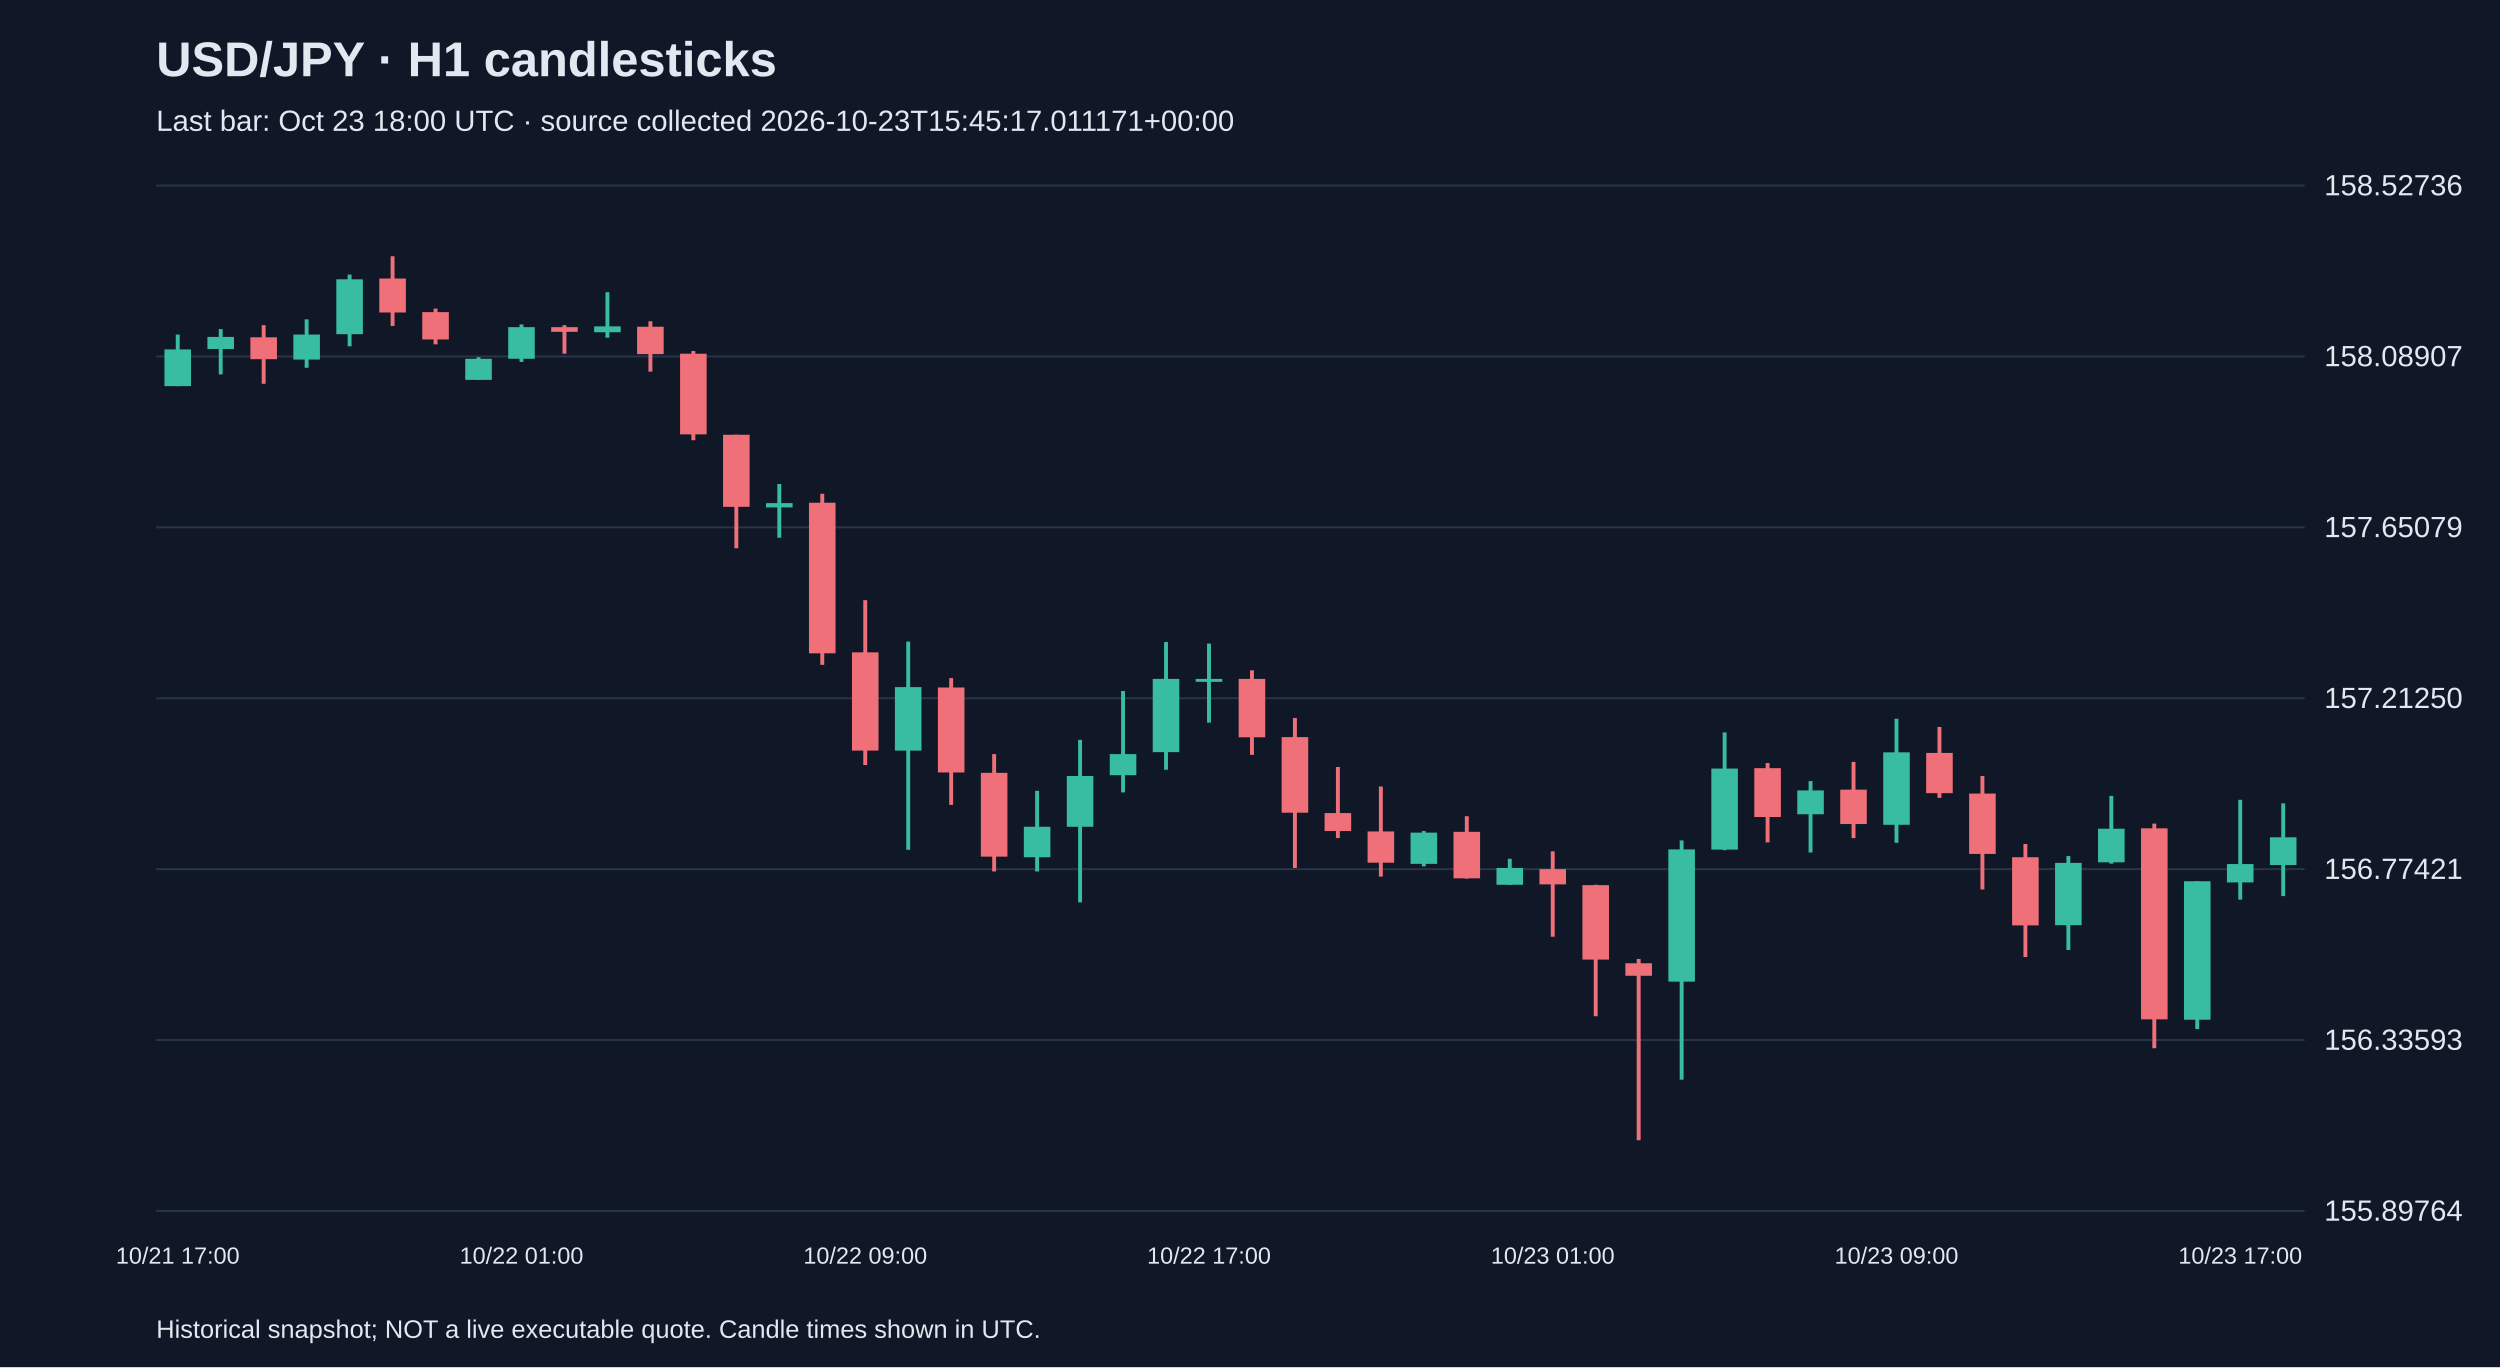
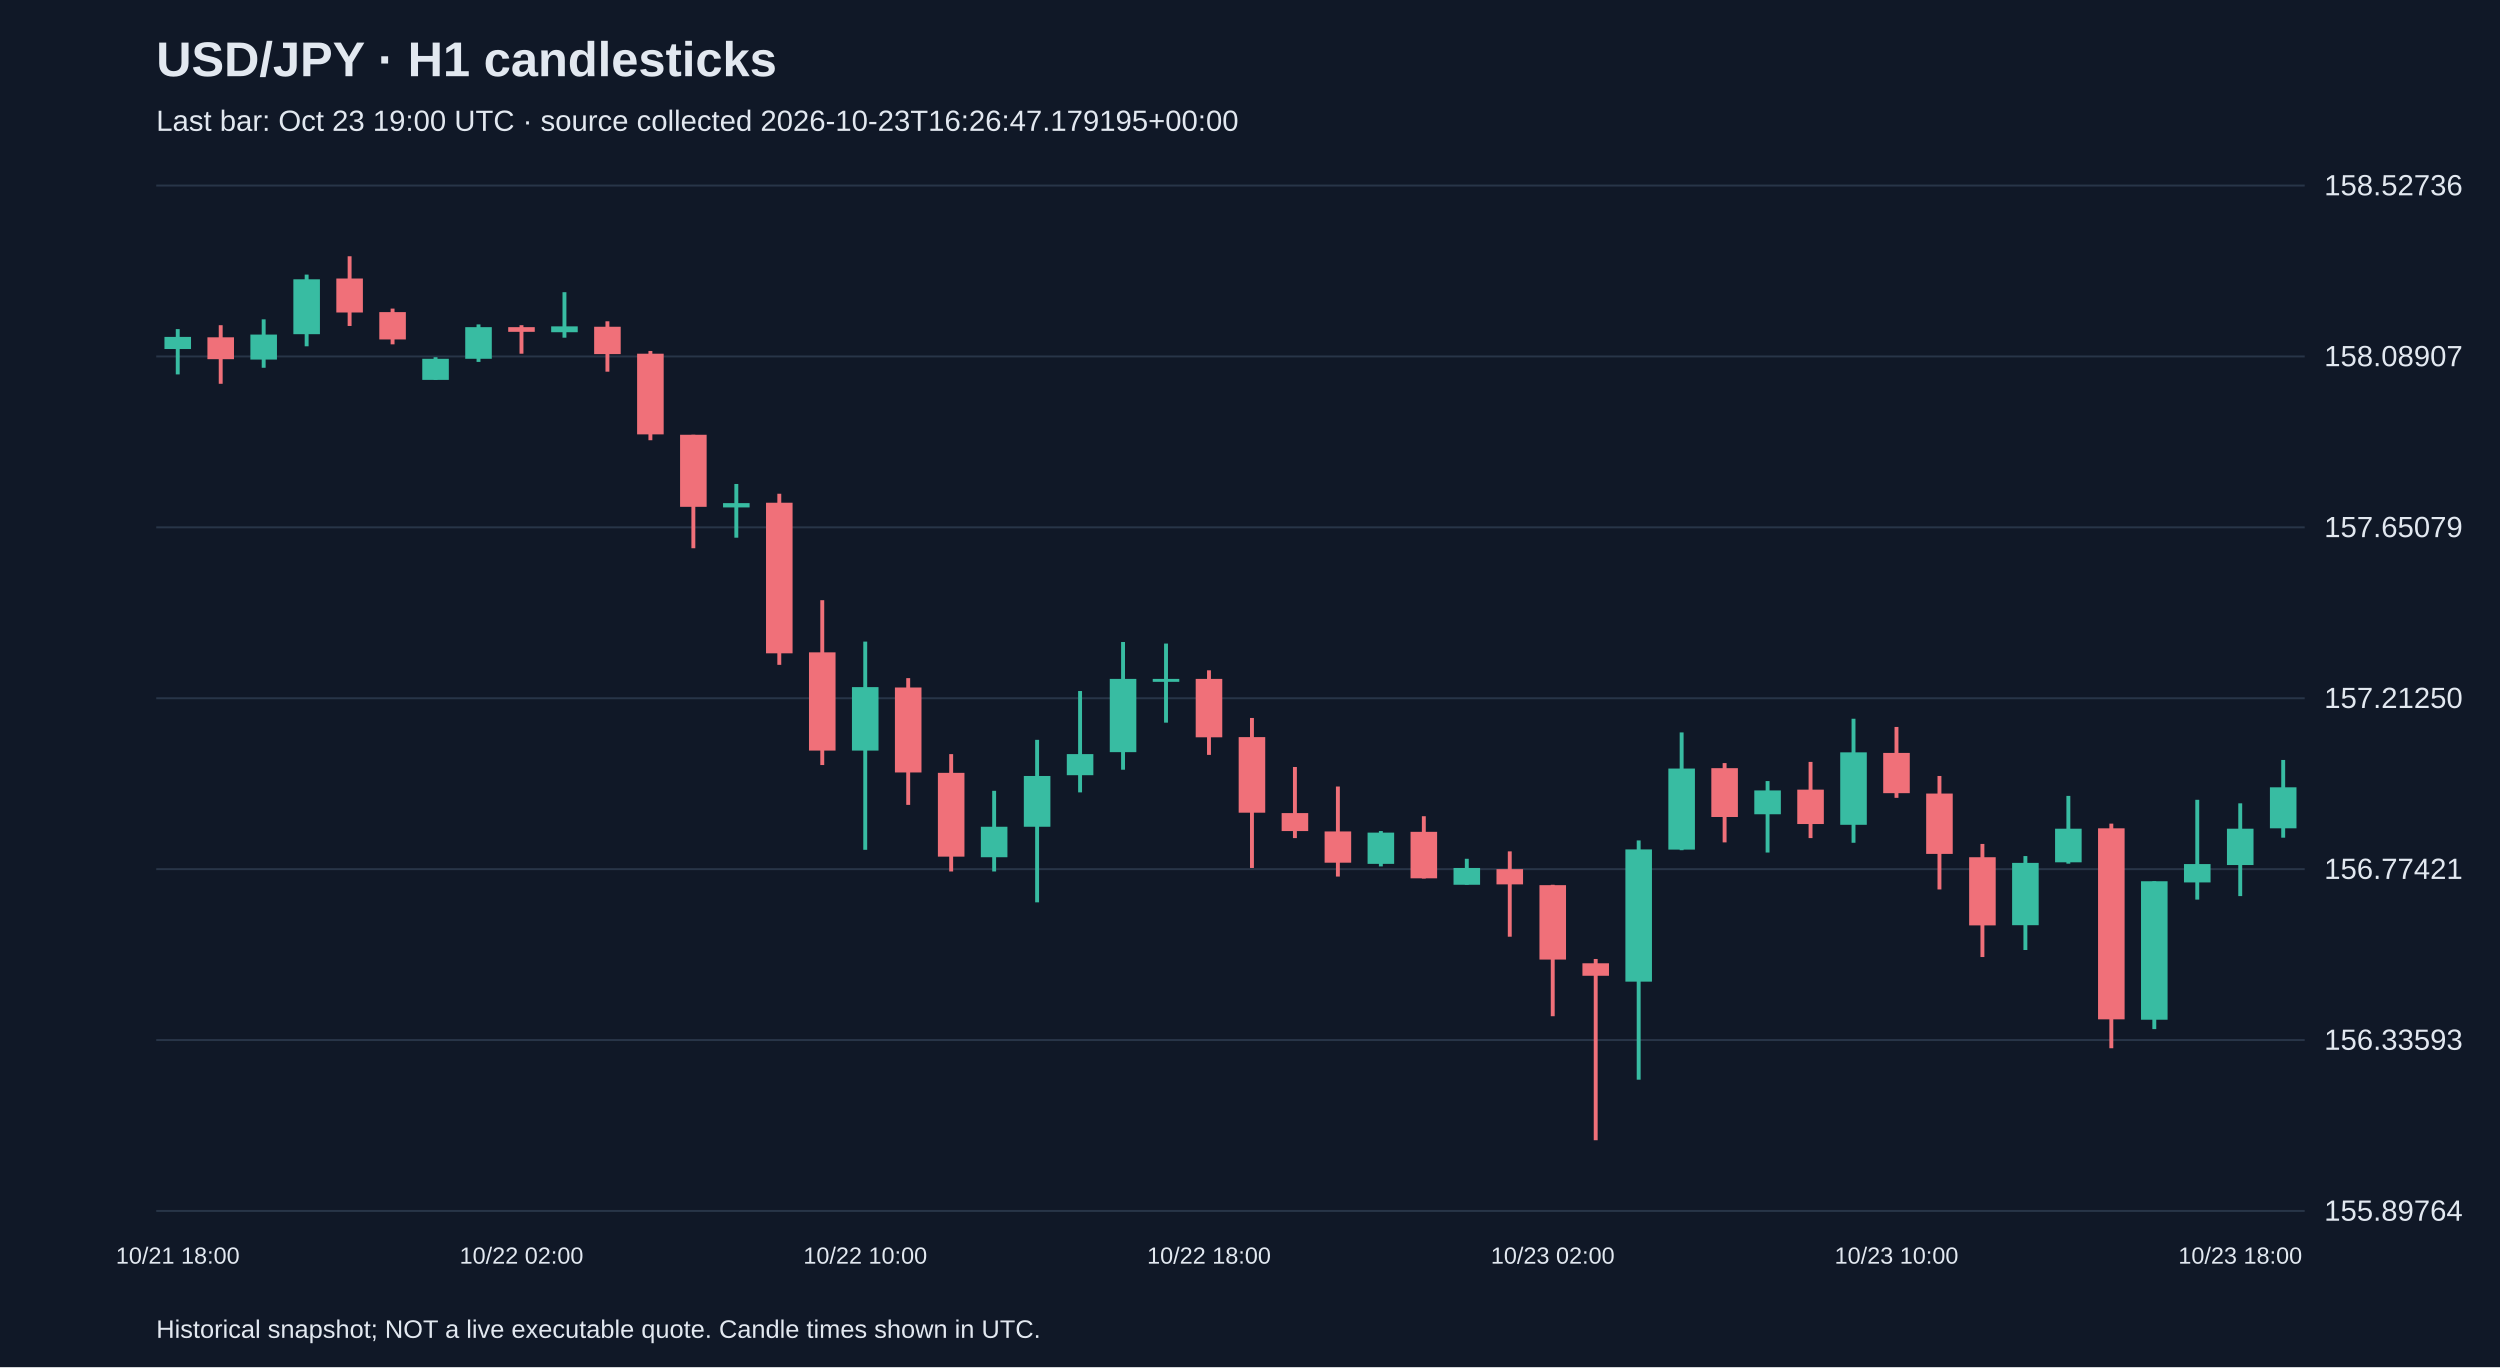
<svg xmlns="http://www.w3.org/2000/svg" viewBox="0 0 1280 700">
  <rect width="100%" height="100%" fill="#101827" />
  <style>text{font-family:Arial,sans-serif;fill:#e2e8f0}</style>
  <text x="80" y="39" font-size="25" font-weight="bold">USD/JPY · H1 candlesticks</text>
-   <text x="80" y="67" font-size="15" fill="#a6b1c5">Last bar: Oct 23 18:00 UTC · source collected 2026-10-23T15:45:17.011171+00:00</text>
+   <text x="80" y="67" font-size="15" fill="#a6b1c5">Last bar: Oct 23 19:00 UTC · source collected 2026-10-23T16:26:47.179195+00:00</text>
  <line x1="80" y1="620.0" x2="1180" y2="620.0" stroke="#283548" />
  <text x="1190" y="625.0" font-size="15">155.89764</text>
  <line x1="80" y1="532.5" x2="1180" y2="532.5" stroke="#283548" />
  <text x="1190" y="537.5" font-size="15">156.33593</text>
  <line x1="80" y1="445.0" x2="1180" y2="445.0" stroke="#283548" />
  <text x="1190" y="450.0" font-size="15">156.77421</text>
  <line x1="80" y1="357.5" x2="1180" y2="357.5" stroke="#283548" />
  <text x="1190" y="362.5" font-size="15">157.21250</text>
  <line x1="80" y1="270.0" x2="1180" y2="270.0" stroke="#283548" />
  <text x="1190" y="275.0" font-size="15">157.65079</text>
  <line x1="80" y1="182.5" x2="1180" y2="182.5" stroke="#283548" />
  <text x="1190" y="187.5" font-size="15">158.08907</text>
  <line x1="80" y1="95.0" x2="1180" y2="95.0" stroke="#283548" />
  <text x="1190" y="100.0" font-size="15">158.52736</text>
-   <line x1="91.0" y1="171.3" x2="91.0" y2="197.7" stroke="#38bca2" stroke-width="2" />
-   <rect x="84.2" y="178.9" width="13.6" height="18.8" fill="#38bca2" />
-   <text x="91.0" y="647" text-anchor="middle" font-size="12">10/21 17:00</text>
-   <line x1="113.0" y1="168.5" x2="113.0" y2="191.7" stroke="#38bca2" stroke-width="2" />
-   <rect x="106.2" y="172.5" width="13.6" height="6.2" fill="#38bca2" />
-   <line x1="135.0" y1="166.5" x2="135.0" y2="196.5" stroke="#f07079" stroke-width="2" />
-   <rect x="128.2" y="172.7" width="13.6" height="11.2" fill="#f07079" />
-   <line x1="157.0" y1="163.5" x2="157.0" y2="188.3" stroke="#38bca2" stroke-width="2" />
-   <rect x="150.2" y="171.3" width="13.6" height="12.8" fill="#38bca2" />
-   <line x1="179.0" y1="140.6" x2="179.0" y2="177.3" stroke="#38bca2" stroke-width="2" />
-   <rect x="172.2" y="143.0" width="13.6" height="28.1" fill="#38bca2" />
-   <line x1="201.0" y1="131.2" x2="201.0" y2="166.9" stroke="#f07079" stroke-width="2" />
-   <rect x="194.2" y="142.6" width="13.6" height="17.4" fill="#f07079" />
-   <line x1="223.0" y1="158.0" x2="223.0" y2="176.3" stroke="#f07079" stroke-width="2" />
-   <rect x="216.2" y="159.8" width="13.6" height="14.0" fill="#f07079" />
-   <line x1="245.0" y1="182.9" x2="245.0" y2="194.5" stroke="#38bca2" stroke-width="2" />
-   <rect x="238.2" y="183.7" width="13.6" height="10.8" fill="#38bca2" />
-   <line x1="267.0" y1="166.1" x2="267.0" y2="185.3" stroke="#38bca2" stroke-width="2" />
-   <rect x="260.2" y="167.5" width="13.6" height="16.2" fill="#38bca2" />
-   <text x="267.0" y="647" text-anchor="middle" font-size="12">10/22 01:00</text>
-   <line x1="289.0" y1="166.5" x2="289.0" y2="181.1" stroke="#f07079" stroke-width="2" />
-   <rect x="282.2" y="167.5" width="13.6" height="2.4" fill="#f07079" />
-   <line x1="311.0" y1="149.6" x2="311.0" y2="172.9" stroke="#38bca2" stroke-width="2" />
-   <rect x="304.2" y="167.1" width="13.6" height="3.0" fill="#38bca2" />
-   <line x1="333.0" y1="164.5" x2="333.0" y2="190.3" stroke="#f07079" stroke-width="2" />
-   <rect x="326.2" y="167.3" width="13.6" height="14.0" fill="#f07079" />
-   <line x1="355.0" y1="179.7" x2="355.0" y2="225.4" stroke="#f07079" stroke-width="2" />
-   <rect x="348.2" y="181.1" width="13.6" height="41.3" fill="#f07079" />
-   <line x1="377.0" y1="222.6" x2="377.0" y2="280.7" stroke="#f07079" stroke-width="2" />
-   <rect x="370.2" y="222.6" width="13.6" height="36.9" fill="#f07079" />
-   <line x1="399.0" y1="247.8" x2="399.0" y2="275.3" stroke="#38bca2" stroke-width="2" />
-   <rect x="392.2" y="257.6" width="13.6" height="2.2" fill="#38bca2" />
-   <line x1="421.0" y1="252.8" x2="421.0" y2="340.4" stroke="#f07079" stroke-width="2" />
-   <rect x="414.2" y="257.4" width="13.6" height="77.1" fill="#f07079" />
-   <line x1="443.0" y1="307.3" x2="443.0" y2="391.7" stroke="#f07079" stroke-width="2" />
-   <rect x="436.2" y="334.0" width="13.6" height="50.3" fill="#f07079" />
-   <text x="443.0" y="647" text-anchor="middle" font-size="12">10/22 09:00</text>
-   <line x1="465.0" y1="328.5" x2="465.0" y2="435.1" stroke="#38bca2" stroke-width="2" />
-   <rect x="458.2" y="351.8" width="13.6" height="32.5" fill="#38bca2" />
-   <line x1="487.0" y1="347.2" x2="487.0" y2="412.1" stroke="#f07079" stroke-width="2" />
-   <rect x="480.2" y="352.0" width="13.6" height="43.5" fill="#f07079" />
-   <line x1="509.0" y1="386.1" x2="509.0" y2="446.2" stroke="#f07079" stroke-width="2" />
-   <rect x="502.2" y="395.7" width="13.6" height="42.9" fill="#f07079" />
-   <line x1="531.0" y1="404.9" x2="531.0" y2="446.2" stroke="#38bca2" stroke-width="2" />
-   <rect x="524.2" y="423.3" width="13.6" height="15.6" fill="#38bca2" />
-   <line x1="553.0" y1="378.8" x2="553.0" y2="462.0" stroke="#38bca2" stroke-width="2" />
-   <rect x="546.2" y="397.3" width="13.6" height="26.0" fill="#38bca2" />
-   <line x1="575.0" y1="353.8" x2="575.0" y2="405.7" stroke="#38bca2" stroke-width="2" />
-   <rect x="568.2" y="386.1" width="13.6" height="10.8" fill="#38bca2" />
-   <line x1="597.0" y1="328.7" x2="597.0" y2="394.1" stroke="#38bca2" stroke-width="2" />
-   <rect x="590.2" y="347.6" width="13.6" height="37.5" fill="#38bca2" />
-   <line x1="619.0" y1="329.5" x2="619.0" y2="370.0" stroke="#38bca2" stroke-width="2" />
-   <rect x="612.2" y="347.6" width="13.6" height="1.5" fill="#38bca2" />
-   <text x="619.0" y="647" text-anchor="middle" font-size="12">10/22 17:00</text>
-   <line x1="641.0" y1="343.2" x2="641.0" y2="386.5" stroke="#f07079" stroke-width="2" />
-   <rect x="634.2" y="347.6" width="13.6" height="29.9" fill="#f07079" />
-   <line x1="663.0" y1="367.6" x2="663.0" y2="444.4" stroke="#f07079" stroke-width="2" />
-   <rect x="656.2" y="377.4" width="13.6" height="38.7" fill="#f07079" />
-   <line x1="685.0" y1="392.7" x2="685.0" y2="429.1" stroke="#f07079" stroke-width="2" />
-   <rect x="678.2" y="416.3" width="13.6" height="9.2" fill="#f07079" />
-   <line x1="707.0" y1="402.7" x2="707.0" y2="448.8" stroke="#f07079" stroke-width="2" />
-   <rect x="700.2" y="425.7" width="13.6" height="16.0" fill="#f07079" />
-   <line x1="729.0" y1="425.5" x2="729.0" y2="443.6" stroke="#38bca2" stroke-width="2" />
-   <rect x="722.2" y="426.3" width="13.6" height="16.0" fill="#38bca2" />
-   <line x1="751.0" y1="417.9" x2="751.0" y2="449.8" stroke="#f07079" stroke-width="2" />
-   <rect x="744.2" y="425.9" width="13.6" height="23.8" fill="#f07079" />
-   <line x1="773.0" y1="439.7" x2="773.0" y2="453.0" stroke="#38bca2" stroke-width="2" />
-   <rect x="766.2" y="444.4" width="13.6" height="8.6" fill="#38bca2" />
-   <line x1="795.0" y1="435.9" x2="795.0" y2="479.6" stroke="#f07079" stroke-width="2" />
-   <rect x="788.2" y="445.0" width="13.6" height="7.8" fill="#f07079" />
-   <text x="795.0" y="647" text-anchor="middle" font-size="12">10/23 01:00</text>
-   <line x1="817.0" y1="453.0" x2="817.0" y2="520.3" stroke="#f07079" stroke-width="2" />
-   <rect x="810.2" y="453.2" width="13.6" height="38.1" fill="#f07079" />
-   <line x1="839.0" y1="491.0" x2="839.0" y2="583.8" stroke="#f07079" stroke-width="2" />
-   <rect x="832.2" y="493.2" width="13.6" height="6.4" fill="#f07079" />
-   <line x1="861.0" y1="430.3" x2="861.0" y2="552.8" stroke="#38bca2" stroke-width="2" />
-   <rect x="854.2" y="434.9" width="13.6" height="67.7" fill="#38bca2" />
-   <line x1="883.0" y1="375.0" x2="883.0" y2="435.3" stroke="#38bca2" stroke-width="2" />
-   <rect x="876.2" y="393.5" width="13.6" height="41.5" fill="#38bca2" />
-   <line x1="905.0" y1="390.7" x2="905.0" y2="431.3" stroke="#f07079" stroke-width="2" />
-   <rect x="898.2" y="393.3" width="13.6" height="25.0" fill="#f07079" />
-   <line x1="927.0" y1="399.9" x2="927.0" y2="436.5" stroke="#38bca2" stroke-width="2" />
-   <rect x="920.2" y="404.7" width="13.6" height="12.2" fill="#38bca2" />
-   <line x1="949.0" y1="390.1" x2="949.0" y2="429.1" stroke="#f07079" stroke-width="2" />
-   <rect x="942.2" y="404.3" width="13.6" height="17.6" fill="#f07079" />
-   <line x1="971.0" y1="368.0" x2="971.0" y2="431.5" stroke="#38bca2" stroke-width="2" />
-   <rect x="964.2" y="385.2" width="13.6" height="37.1" fill="#38bca2" />
-   <text x="971.0" y="647" text-anchor="middle" font-size="12">10/23 09:00</text>
-   <line x1="993.0" y1="372.2" x2="993.0" y2="408.5" stroke="#f07079" stroke-width="2" />
-   <rect x="986.2" y="385.5" width="13.6" height="20.6" fill="#f07079" />
-   <line x1="1015.0" y1="397.3" x2="1015.0" y2="455.4" stroke="#f07079" stroke-width="2" />
-   <rect x="1008.2" y="406.3" width="13.6" height="30.9" fill="#f07079" />
-   <line x1="1037.0" y1="432.1" x2="1037.0" y2="490.0" stroke="#f07079" stroke-width="2" />
-   <rect x="1030.2" y="438.9" width="13.6" height="34.9" fill="#f07079" />
-   <line x1="1059.0" y1="438.3" x2="1059.0" y2="486.4" stroke="#38bca2" stroke-width="2" />
-   <rect x="1052.2" y="441.8" width="13.6" height="31.9" fill="#38bca2" />
-   <line x1="1081.0" y1="407.5" x2="1081.0" y2="442.2" stroke="#38bca2" stroke-width="2" />
-   <rect x="1074.2" y="424.3" width="13.6" height="17.2" fill="#38bca2" />
-   <line x1="1103.0" y1="421.7" x2="1103.0" y2="536.7" stroke="#f07079" stroke-width="2" />
-   <rect x="1096.2" y="424.1" width="13.6" height="97.8" fill="#f07079" />
-   <line x1="1125.0" y1="451.2" x2="1125.0" y2="526.9" stroke="#38bca2" stroke-width="2" />
-   <rect x="1118.2" y="451.2" width="13.6" height="70.9" fill="#38bca2" />
-   <line x1="1147.0" y1="409.5" x2="1147.0" y2="460.6" stroke="#38bca2" stroke-width="2" />
-   <rect x="1140.2" y="442.4" width="13.6" height="9.4" fill="#38bca2" />
-   <text x="1147.0" y="647" text-anchor="middle" font-size="12">10/23 17:00</text>
-   <line x1="1169.0" y1="411.3" x2="1169.0" y2="458.8" stroke="#38bca2" stroke-width="2" />
-   <rect x="1162.2" y="428.7" width="13.6" height="14.2" fill="#38bca2" />
+   <line x1="91.0" y1="168.5" x2="91.0" y2="191.7" stroke="#38bca2" stroke-width="2" />
+   <rect x="84.2" y="172.5" width="13.6" height="6.2" fill="#38bca2" />
+   <text x="91.0" y="647" text-anchor="middle" font-size="12">10/21 18:00</text>
+   <line x1="113.0" y1="166.5" x2="113.0" y2="196.5" stroke="#f07079" stroke-width="2" />
+   <rect x="106.2" y="172.7" width="13.6" height="11.2" fill="#f07079" />
+   <line x1="135.0" y1="163.5" x2="135.0" y2="188.3" stroke="#38bca2" stroke-width="2" />
+   <rect x="128.2" y="171.3" width="13.6" height="12.8" fill="#38bca2" />
+   <line x1="157.0" y1="140.6" x2="157.0" y2="177.3" stroke="#38bca2" stroke-width="2" />
+   <rect x="150.2" y="143.0" width="13.6" height="28.1" fill="#38bca2" />
+   <line x1="179.0" y1="131.2" x2="179.0" y2="166.9" stroke="#f07079" stroke-width="2" />
+   <rect x="172.2" y="142.6" width="13.6" height="17.4" fill="#f07079" />
+   <line x1="201.0" y1="158.0" x2="201.0" y2="176.3" stroke="#f07079" stroke-width="2" />
+   <rect x="194.2" y="159.8" width="13.6" height="14.0" fill="#f07079" />
+   <line x1="223.0" y1="182.9" x2="223.0" y2="194.5" stroke="#38bca2" stroke-width="2" />
+   <rect x="216.2" y="183.7" width="13.6" height="10.8" fill="#38bca2" />
+   <line x1="245.0" y1="166.1" x2="245.0" y2="185.3" stroke="#38bca2" stroke-width="2" />
+   <rect x="238.2" y="167.5" width="13.6" height="16.2" fill="#38bca2" />
+   <line x1="267.0" y1="166.5" x2="267.0" y2="181.1" stroke="#f07079" stroke-width="2" />
+   <rect x="260.2" y="167.5" width="13.6" height="2.4" fill="#f07079" />
+   <text x="267.0" y="647" text-anchor="middle" font-size="12">10/22 02:00</text>
+   <line x1="289.0" y1="149.6" x2="289.0" y2="172.9" stroke="#38bca2" stroke-width="2" />
+   <rect x="282.2" y="167.1" width="13.6" height="3.0" fill="#38bca2" />
+   <line x1="311.0" y1="164.5" x2="311.0" y2="190.3" stroke="#f07079" stroke-width="2" />
+   <rect x="304.2" y="167.3" width="13.6" height="14.0" fill="#f07079" />
+   <line x1="333.0" y1="179.7" x2="333.0" y2="225.4" stroke="#f07079" stroke-width="2" />
+   <rect x="326.2" y="181.1" width="13.6" height="41.3" fill="#f07079" />
+   <line x1="355.0" y1="222.6" x2="355.0" y2="280.7" stroke="#f07079" stroke-width="2" />
+   <rect x="348.2" y="222.6" width="13.6" height="36.9" fill="#f07079" />
+   <line x1="377.0" y1="247.8" x2="377.0" y2="275.3" stroke="#38bca2" stroke-width="2" />
+   <rect x="370.2" y="257.6" width="13.6" height="2.2" fill="#38bca2" />
+   <line x1="399.0" y1="252.8" x2="399.0" y2="340.4" stroke="#f07079" stroke-width="2" />
+   <rect x="392.2" y="257.4" width="13.6" height="77.1" fill="#f07079" />
+   <line x1="421.0" y1="307.3" x2="421.0" y2="391.7" stroke="#f07079" stroke-width="2" />
+   <rect x="414.2" y="334.0" width="13.6" height="50.3" fill="#f07079" />
+   <line x1="443.0" y1="328.5" x2="443.0" y2="435.1" stroke="#38bca2" stroke-width="2" />
+   <rect x="436.2" y="351.8" width="13.6" height="32.5" fill="#38bca2" />
+   <text x="443.0" y="647" text-anchor="middle" font-size="12">10/22 10:00</text>
+   <line x1="465.0" y1="347.2" x2="465.0" y2="412.1" stroke="#f07079" stroke-width="2" />
+   <rect x="458.2" y="352.0" width="13.6" height="43.5" fill="#f07079" />
+   <line x1="487.0" y1="386.1" x2="487.0" y2="446.2" stroke="#f07079" stroke-width="2" />
+   <rect x="480.2" y="395.7" width="13.6" height="42.9" fill="#f07079" />
+   <line x1="509.0" y1="404.9" x2="509.0" y2="446.2" stroke="#38bca2" stroke-width="2" />
+   <rect x="502.2" y="423.3" width="13.6" height="15.6" fill="#38bca2" />
+   <line x1="531.0" y1="378.8" x2="531.0" y2="462.0" stroke="#38bca2" stroke-width="2" />
+   <rect x="524.2" y="397.3" width="13.6" height="26.0" fill="#38bca2" />
+   <line x1="553.0" y1="353.8" x2="553.0" y2="405.7" stroke="#38bca2" stroke-width="2" />
+   <rect x="546.2" y="386.1" width="13.6" height="10.8" fill="#38bca2" />
+   <line x1="575.0" y1="328.7" x2="575.0" y2="394.1" stroke="#38bca2" stroke-width="2" />
+   <rect x="568.2" y="347.6" width="13.6" height="37.5" fill="#38bca2" />
+   <line x1="597.0" y1="329.5" x2="597.0" y2="370.0" stroke="#38bca2" stroke-width="2" />
+   <rect x="590.2" y="347.6" width="13.6" height="1.5" fill="#38bca2" />
+   <line x1="619.0" y1="343.2" x2="619.0" y2="386.5" stroke="#f07079" stroke-width="2" />
+   <rect x="612.2" y="347.6" width="13.6" height="29.9" fill="#f07079" />
+   <text x="619.0" y="647" text-anchor="middle" font-size="12">10/22 18:00</text>
+   <line x1="641.0" y1="367.6" x2="641.0" y2="444.4" stroke="#f07079" stroke-width="2" />
+   <rect x="634.2" y="377.4" width="13.6" height="38.7" fill="#f07079" />
+   <line x1="663.0" y1="392.7" x2="663.0" y2="429.1" stroke="#f07079" stroke-width="2" />
+   <rect x="656.2" y="416.3" width="13.6" height="9.2" fill="#f07079" />
+   <line x1="685.0" y1="402.7" x2="685.0" y2="448.8" stroke="#f07079" stroke-width="2" />
+   <rect x="678.2" y="425.7" width="13.6" height="16.0" fill="#f07079" />
+   <line x1="707.0" y1="425.5" x2="707.0" y2="443.6" stroke="#38bca2" stroke-width="2" />
+   <rect x="700.2" y="426.3" width="13.6" height="16.0" fill="#38bca2" />
+   <line x1="729.0" y1="417.9" x2="729.0" y2="449.8" stroke="#f07079" stroke-width="2" />
+   <rect x="722.2" y="425.9" width="13.6" height="23.8" fill="#f07079" />
+   <line x1="751.0" y1="439.7" x2="751.0" y2="453.0" stroke="#38bca2" stroke-width="2" />
+   <rect x="744.2" y="444.4" width="13.6" height="8.6" fill="#38bca2" />
+   <line x1="773.0" y1="435.9" x2="773.0" y2="479.6" stroke="#f07079" stroke-width="2" />
+   <rect x="766.2" y="445.0" width="13.6" height="7.8" fill="#f07079" />
+   <line x1="795.0" y1="453.0" x2="795.0" y2="520.3" stroke="#f07079" stroke-width="2" />
+   <rect x="788.2" y="453.2" width="13.6" height="38.1" fill="#f07079" />
+   <text x="795.0" y="647" text-anchor="middle" font-size="12">10/23 02:00</text>
+   <line x1="817.0" y1="491.0" x2="817.0" y2="583.8" stroke="#f07079" stroke-width="2" />
+   <rect x="810.2" y="493.2" width="13.6" height="6.4" fill="#f07079" />
+   <line x1="839.0" y1="430.3" x2="839.0" y2="552.8" stroke="#38bca2" stroke-width="2" />
+   <rect x="832.2" y="434.9" width="13.6" height="67.7" fill="#38bca2" />
+   <line x1="861.0" y1="375.0" x2="861.0" y2="435.3" stroke="#38bca2" stroke-width="2" />
+   <rect x="854.2" y="393.5" width="13.6" height="41.5" fill="#38bca2" />
+   <line x1="883.0" y1="390.7" x2="883.0" y2="431.3" stroke="#f07079" stroke-width="2" />
+   <rect x="876.2" y="393.3" width="13.6" height="25.0" fill="#f07079" />
+   <line x1="905.0" y1="399.9" x2="905.0" y2="436.5" stroke="#38bca2" stroke-width="2" />
+   <rect x="898.2" y="404.7" width="13.6" height="12.2" fill="#38bca2" />
+   <line x1="927.0" y1="390.1" x2="927.0" y2="429.1" stroke="#f07079" stroke-width="2" />
+   <rect x="920.2" y="404.3" width="13.6" height="17.6" fill="#f07079" />
+   <line x1="949.0" y1="368.0" x2="949.0" y2="431.5" stroke="#38bca2" stroke-width="2" />
+   <rect x="942.2" y="385.2" width="13.6" height="37.1" fill="#38bca2" />
+   <line x1="971.0" y1="372.2" x2="971.0" y2="408.5" stroke="#f07079" stroke-width="2" />
+   <rect x="964.2" y="385.5" width="13.6" height="20.6" fill="#f07079" />
+   <text x="971.0" y="647" text-anchor="middle" font-size="12">10/23 10:00</text>
+   <line x1="993.0" y1="397.3" x2="993.0" y2="455.4" stroke="#f07079" stroke-width="2" />
+   <rect x="986.2" y="406.3" width="13.6" height="30.9" fill="#f07079" />
+   <line x1="1015.0" y1="432.1" x2="1015.0" y2="490.0" stroke="#f07079" stroke-width="2" />
+   <rect x="1008.2" y="438.9" width="13.6" height="34.9" fill="#f07079" />
+   <line x1="1037.0" y1="438.3" x2="1037.0" y2="486.4" stroke="#38bca2" stroke-width="2" />
+   <rect x="1030.2" y="441.8" width="13.6" height="31.9" fill="#38bca2" />
+   <line x1="1059.0" y1="407.5" x2="1059.0" y2="442.2" stroke="#38bca2" stroke-width="2" />
+   <rect x="1052.2" y="424.3" width="13.6" height="17.2" fill="#38bca2" />
+   <line x1="1081.0" y1="421.7" x2="1081.0" y2="536.7" stroke="#f07079" stroke-width="2" />
+   <rect x="1074.2" y="424.1" width="13.6" height="97.8" fill="#f07079" />
+   <line x1="1103.0" y1="451.2" x2="1103.0" y2="526.9" stroke="#38bca2" stroke-width="2" />
+   <rect x="1096.2" y="451.2" width="13.6" height="70.9" fill="#38bca2" />
+   <line x1="1125.0" y1="409.5" x2="1125.0" y2="460.6" stroke="#38bca2" stroke-width="2" />
+   <rect x="1118.2" y="442.4" width="13.6" height="9.4" fill="#38bca2" />
+   <line x1="1147.0" y1="411.3" x2="1147.0" y2="458.8" stroke="#38bca2" stroke-width="2" />
+   <rect x="1140.2" y="424.3" width="13.6" height="18.6" fill="#38bca2" />
+   <text x="1147.0" y="647" text-anchor="middle" font-size="12">10/23 18:00</text>
+   <line x1="1169.0" y1="389.1" x2="1169.0" y2="428.9" stroke="#38bca2" stroke-width="2" />
+   <rect x="1162.2" y="403.1" width="13.6" height="21.0" fill="#38bca2" />
  <text x="80" y="685" font-size="13">Historical snapshot; NOT a live executable quote. Candle times shown in UTC.</text>
</svg>
